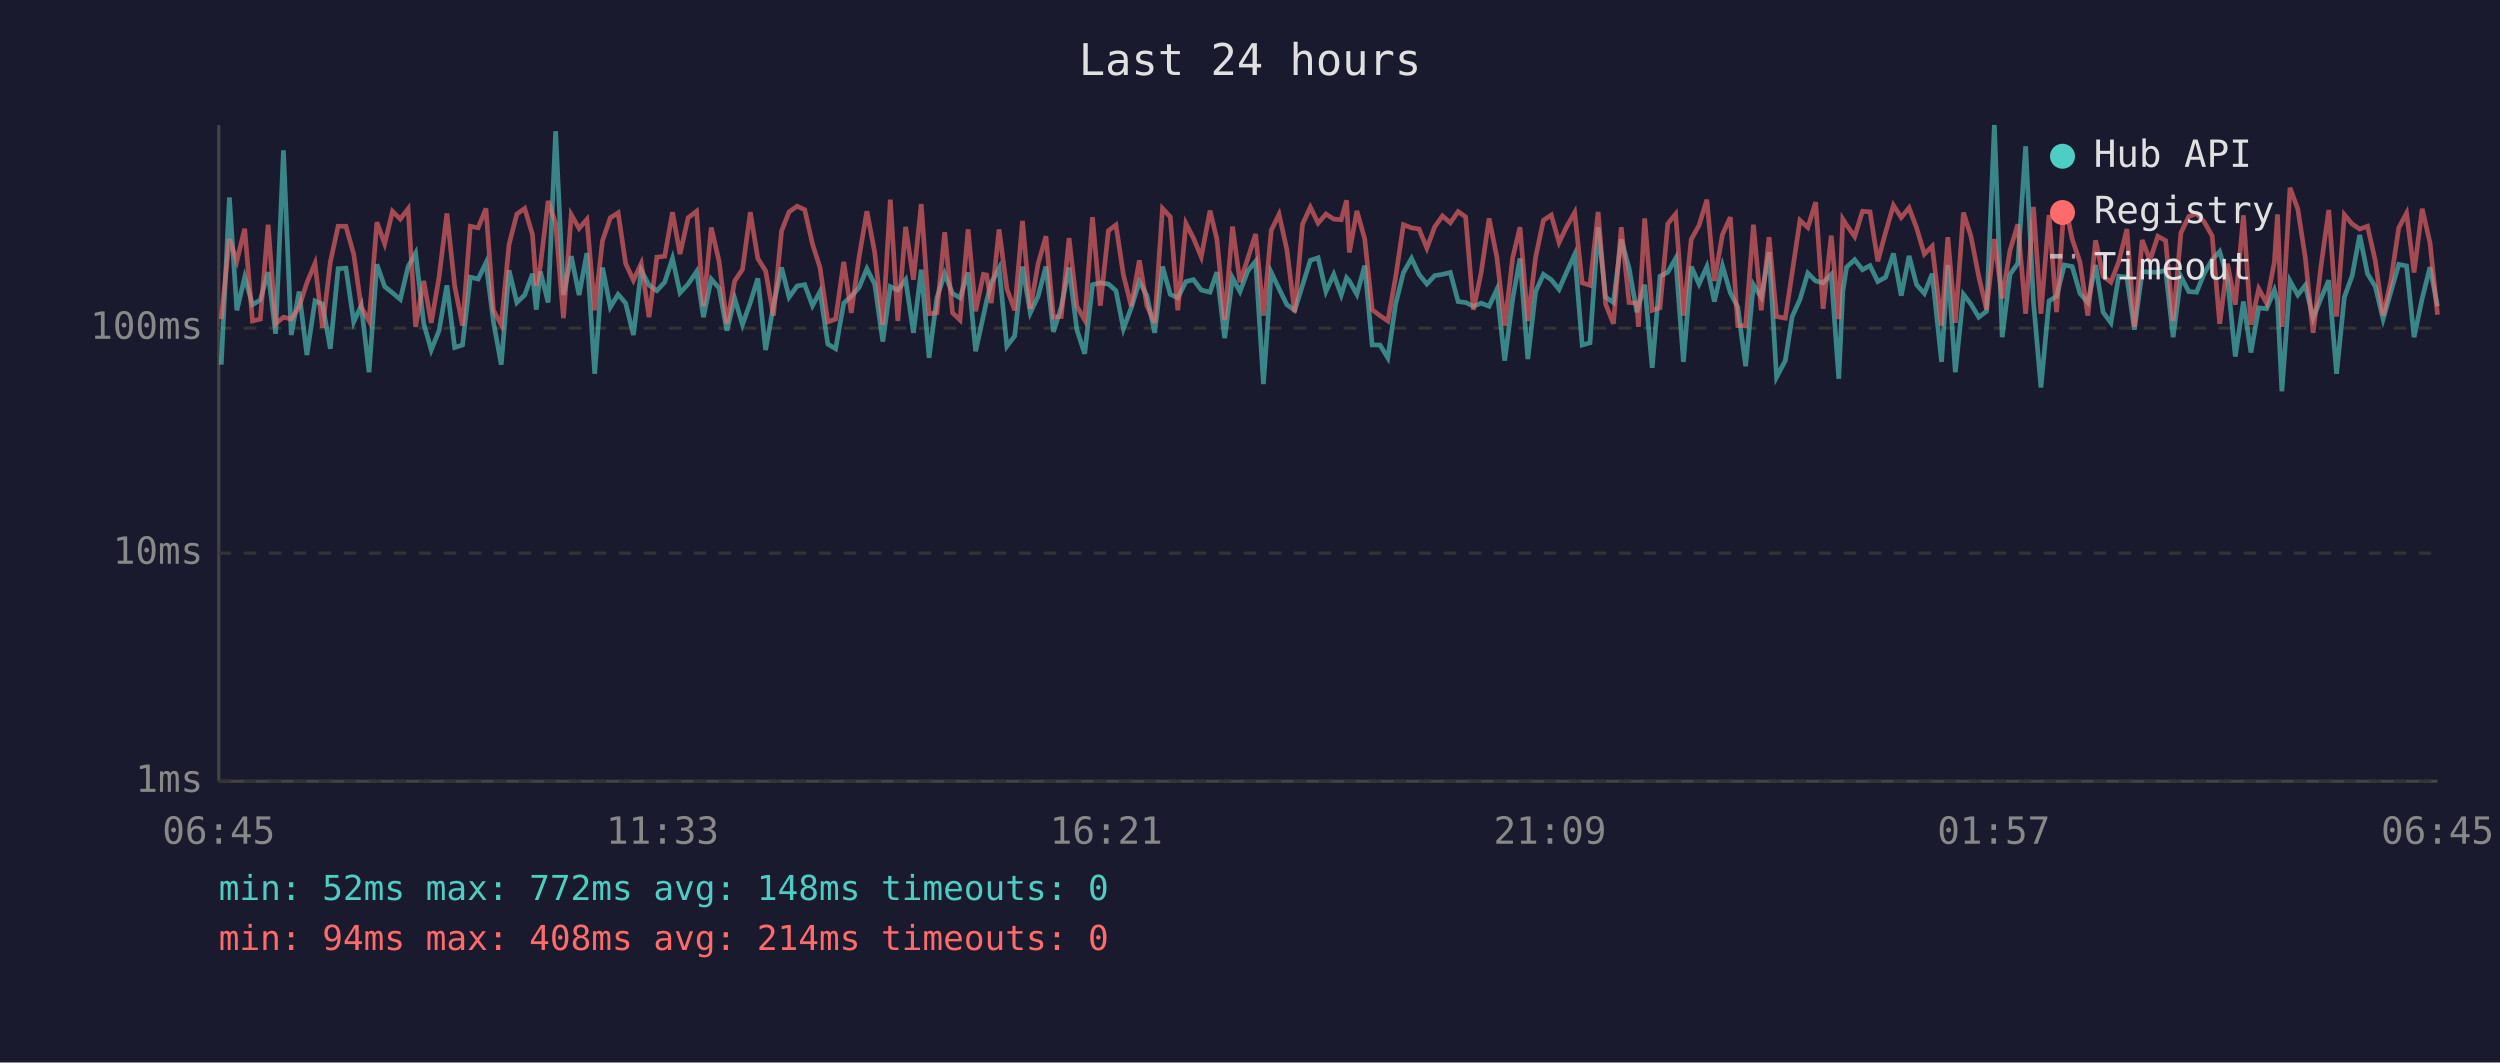
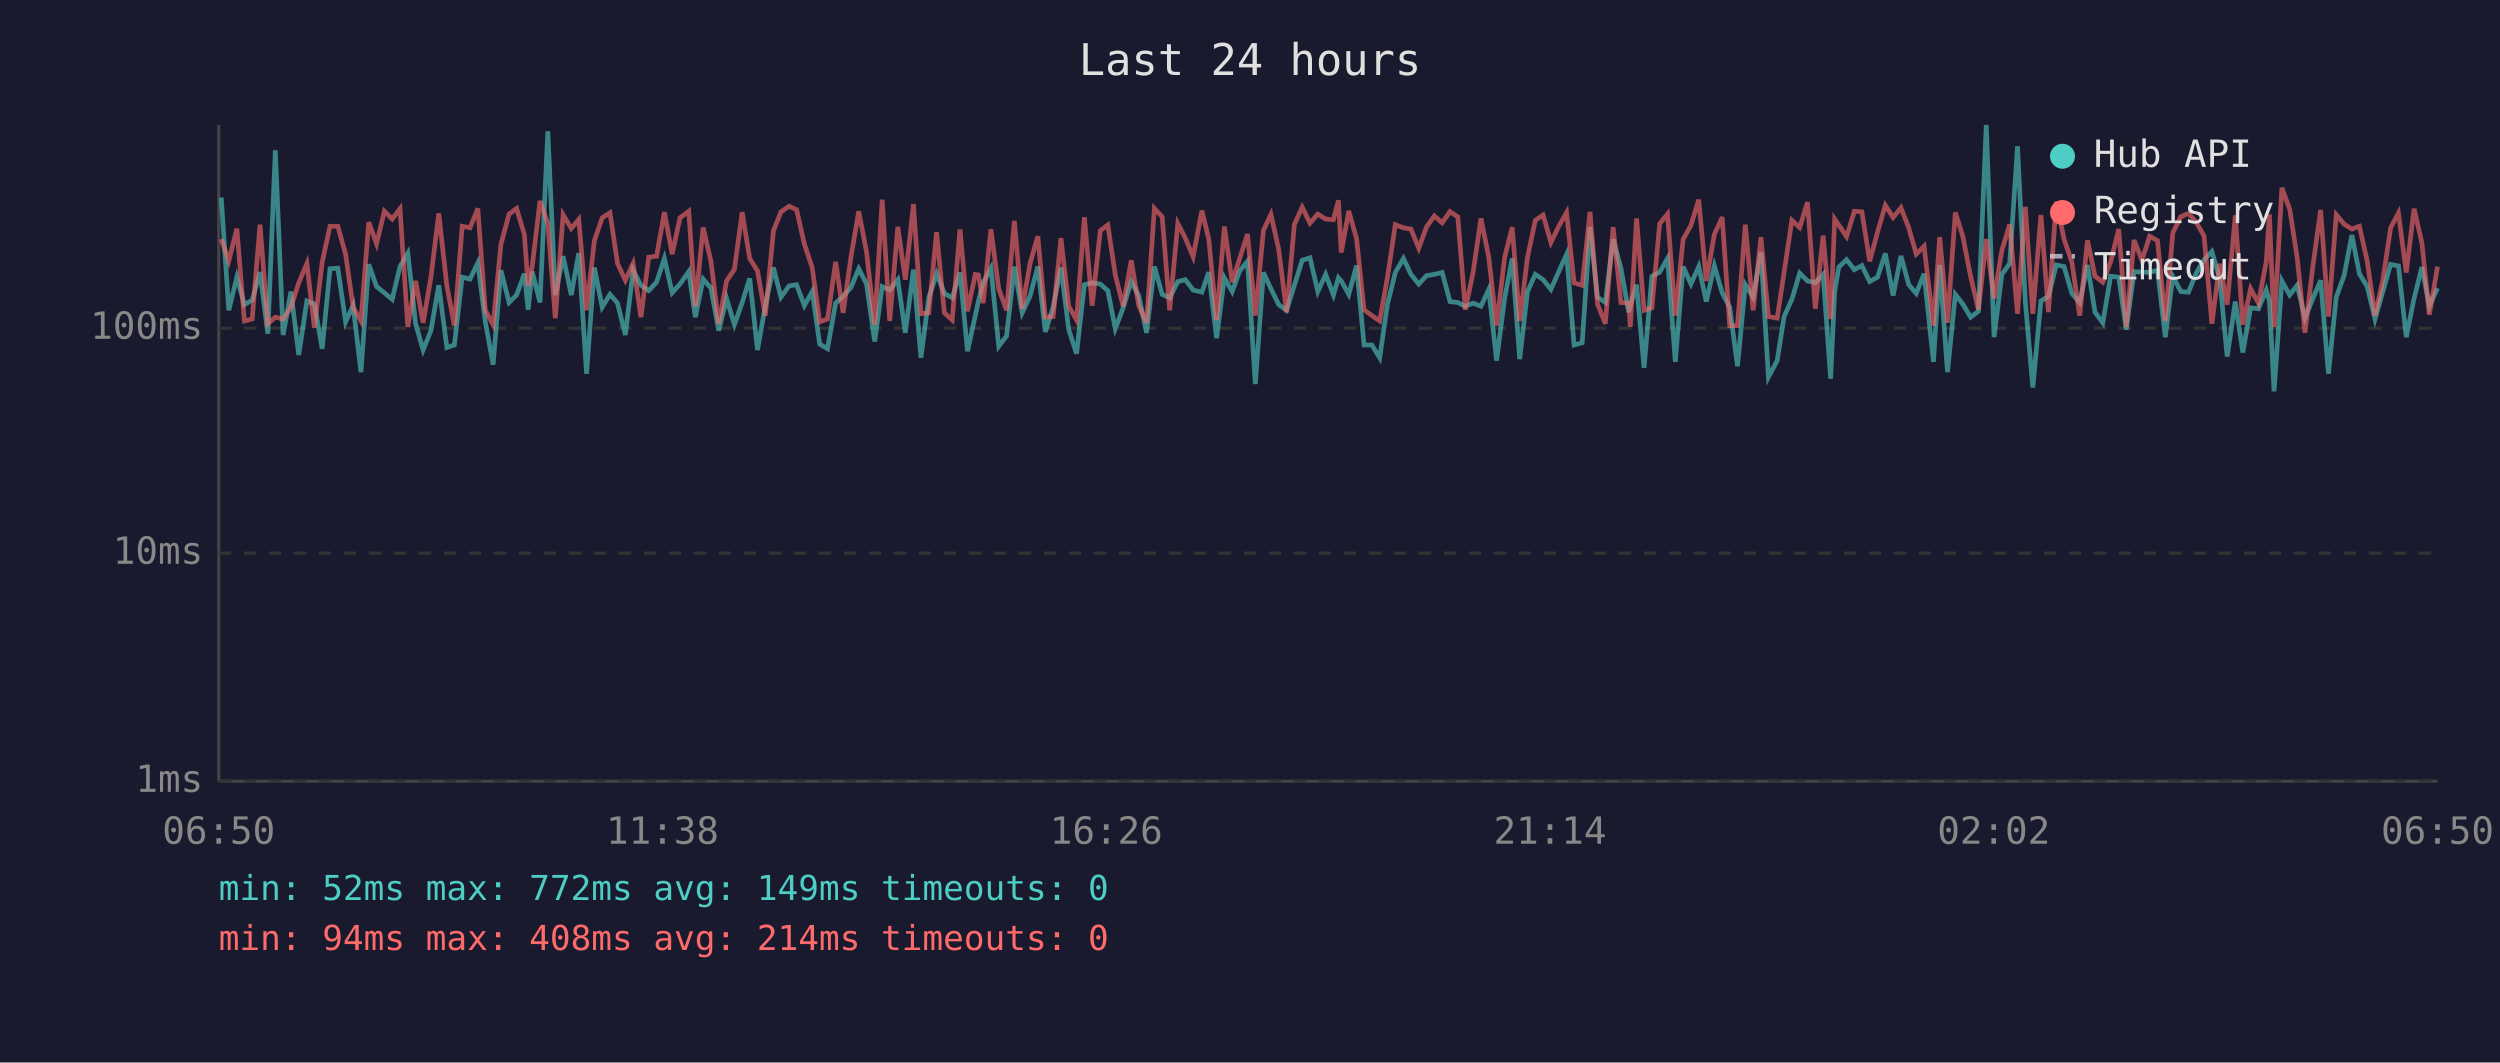
<svg xmlns="http://www.w3.org/2000/svg" viewBox="0 0 800 340" font-family="monospace" font-size="12">
  <rect width="800" height="340" fill="#1a1a2e" />
  <text x="400" y="24" fill="#e0e0e0" font-size="14" text-anchor="middle">Last 24 hours</text>
  <line x1="70" y1="40" x2="70" y2="250" stroke="#444" stroke-width="1" />
  <line x1="70" y1="250" x2="780" y2="250" stroke="#444" stroke-width="1" />
  <line x1="70" y1="250" x2="780" y2="250" stroke="#333" stroke-width="1" stroke-dasharray="4" />
  <text x="65" y="250" fill="#888" text-anchor="end" dominant-baseline="middle">1ms</text>
  <line x1="70" y1="177" x2="780" y2="177" stroke="#333" stroke-width="1" stroke-dasharray="4" />
  <text x="65" y="177" fill="#888" text-anchor="end" dominant-baseline="middle">10ms</text>
  <line x1="70" y1="105" x2="780" y2="105" stroke="#333" stroke-width="1" stroke-dasharray="4" />
  <text x="65" y="105" fill="#888" text-anchor="end" dominant-baseline="middle">100ms</text>
-   <text x="70" y="270" fill="#888" text-anchor="middle">06:45</text>
-   <text x="212" y="270" fill="#888" text-anchor="middle">11:33</text>
-   <text x="354" y="270" fill="#888" text-anchor="middle">16:21</text>
-   <text x="496" y="270" fill="#888" text-anchor="middle">21:09</text>
-   <text x="638" y="270" fill="#888" text-anchor="middle">01:57</text>
-   <text x="780" y="270" fill="#888" text-anchor="middle">06:45</text>
-   <polyline points="70.8,116.7 73.4,63.2 75.8,99.3 78.3,88.7 80.8,97.5 83.3,96.0 85.8,87.1 88.2,106.8 90.7,48.1 93.2,107.2 95.7,93.3 98.2,113.6 100.8,96.3 103.2,97.3 105.7,111.6 108.2,86.0 110.7,85.8 113.2,103.0 115.6,97.8 118.1,119.1 120.6,84.6 123.1,91.7 125.6,93.7 128.1,95.8 130.6,85.3 133.0,81.0 135.6,103.6 138.0,112.0 140.5,105.8 143.0,91.3 145.5,111.2 148.0,110.4 150.5,88.7 153.0,89.3 155.5,84.1 157.9,103.0 160.4,116.7 162.9,86.5 165.4,96.8 167.9,94.4 170.4,87.6 171.6,99.1 172.9,86.9 175.4,96.8 177.8,42.0 180.3,94.4 182.8,82.0 185.3,94.4 187.8,81.0 190.3,119.6 192.8,85.6 195.3,98.3 197.8,94.2 200.2,97.0 202.7,107.2 205.2,86.5 207.7,91.3 210.2,93.0 212.7,90.3 215.2,82.7 217.6,93.7 220.2,90.9 222.9,86.9 225.1,101.5 227.6,89.3 230.1,92.2 232.6,105.8 235.1,95.5 237.6,103.9 240.1,96.8 242.5,89.1 245.0,112.0 247.5,97.8 250.1,85.6 252.5,95.1 255.1,91.5 257.5,91.1 260.0,97.8 262.4,93.3 264.9,110.1 267.4,111.6 270.0,97.0 272.4,94.8 274.9,92.0 277.4,86.0 279.9,90.9 282.5,109.3 284.9,91.7 287.3,92.8 289.8,89.5 292.3,106.5 294.8,86.3 297.3,114.5 299.8,95.3 302.3,87.6 304.8,93.9 307.2,95.3 309.8,87.2 312.2,112.4 314.7,101.0 315.7,96.3 317.2,90.5 319.7,85.8 322.2,110.8 324.7,107.5 327.2,85.3 329.7,100.1 332.2,94.8 334.7,85.3 337.1,106.2 339.6,98.3 342.1,85.6 344.6,105.5 347.1,113.2 349.6,91.1 352.1,90.5 354.7,90.9 357.1,93.0 359.5,105.2 362.0,98.5 364.6,90.1 367.0,94.6 369.5,106.5 372.0,85.3 374.5,94.2 376.9,95.3 379.5,90.1 381.9,89.5 384.4,92.8 387.2,93.5 389.4,87.1 391.9,108.2 394.4,88.9 396.8,93.3 399.3,86.7 401.8,83.6 404.3,122.9 406.8,87.2 409.3,92.4 411.8,97.5 414.3,99.3 416.8,91.3 419.3,83.3 421.8,82.5 424.3,93.3 426.8,87.8 429.2,94.4 430.9,88.9 431.8,89.9 434.2,94.2 436.7,85.0 439.1,110.4 441.6,110.4 444.1,114.5 446.6,97.3 449.1,87.2 451.7,82.7 454.1,87.8 456.6,90.9 459.1,88.2 461.6,87.8 464.1,87.2 466.6,96.5 469.0,96.8 471.5,98.0 474.0,97.0 476.5,98.0 479.0,92.6 481.5,115.4 484.1,95.3 486.4,82.7 488.9,114.9 491.4,93.3 493.9,87.8 496.4,89.5 498.9,92.6 501.4,86.9 503.9,81.4 506.3,110.4 508.8,109.7 511.4,72.7 513.8,95.1 516.3,96.8 518.8,76.6 521.3,85.8 523.8,99.9 524.3,97.8 526.3,91.1 528.7,117.7 531.2,88.4 533.7,87.1 536.2,82.7 538.7,115.8 541.2,85.3 543.7,90.9 546.2,85.3 548.6,96.5 551.2,85.1 553.7,93.7 556.1,98.3 558.6,117.2 561.1,91.1 563.6,95.1 566.1,80.7 568.5,120.7 571.3,115.4 573.5,101.3 576.0,95.8 578.5,87.4 581.0,89.9 583.4,90.5 586.0,87.8 588.4,121.2 589.7,93.3 590.9,85.5 593.5,83.1 596.0,86.3 598.4,85.0 600.9,90.1 603.4,88.7 605.9,81.1 608.4,94.6 610.9,81.9 613.3,91.1 615.8,93.9 618.3,87.6 621.3,115.8 623.3,84.8 625.7,119.1 628.3,94.2 630.7,97.3 633.2,101.5 635.7,99.6 638.2,40.0 640.7,107.9 643.2,87.8 645.7,84.3 648.2,46.8 650.7,96.5 653.1,124.0 655.7,96.3 658.1,94.8 660.6,84.8 663.1,85.3 665.6,93.9 668.1,96.8 670.6,84.8 673.0,99.9 675.5,103.3 678.0,88.4 680.6,88.7 683.0,105.5 685.5,86.9 688.0,87.1 690.5,87.1 693.0,86.5 695.4,107.9 697.9,88.5 700.4,93.3 702.9,93.5 705.4,87.4 707.9,83.1 710.3,80.5 712.8,89.1 715.3,114.1 717.9,96.5 720.3,112.8 722.8,98.5 725.3,98.8 727.8,92.8 728.8,96.3 730.2,125.2 732.8,89.9 735.3,94.4 737.7,91.3 740.2,101.8 742.7,95.5 745.2,89.7 747.7,119.6 750.2,95.1 752.7,88.2 755.1,75.2 757.6,87.6 760.1,91.7 762.6,102.1 765.1,93.3 767.6,84.6 770.1,85.1 772.5,107.9 775.1,95.5 777.6,85.5 780.0,98.0" fill="none" stroke="#4ecdc4" stroke-width="1.5" opacity="0.6" />
-   <polyline points="70.8,102.1 73.4,76.5 75.8,83.5 78.3,73.2 80.8,102.7 83.3,102.1 85.8,71.9 88.2,103.6 90.7,101.5 93.2,102.1 95.7,98.3 98.2,90.5 100.8,84.3 103.2,104.9 105.7,83.9 108.2,72.4 110.7,72.4 113.2,81.4 115.6,98.3 118.1,102.7 120.6,71.1 123.1,78.0 125.6,67.6 128.1,70.1 130.6,66.8 133.0,104.6 135.6,89.9 138.0,103.3 140.5,88.7 143.0,68.3 145.5,91.5 148.0,104.2 150.5,72.4 153.0,72.9 155.5,66.7 157.9,99.3 160.4,103.9 162.9,78.2 165.4,68.5 167.9,66.7 170.4,75.1 171.6,91.5 172.9,85.3 175.4,64.3 177.8,71.5 180.3,101.8 182.8,68.7 185.3,73.1 187.8,70.2 190.3,99.3 192.8,77.0 195.3,69.7 197.8,68.1 200.2,84.3 202.7,89.7 205.2,84.3 207.7,101.5 210.2,82.3 212.7,82.0 215.2,67.9 217.6,81.3 220.2,69.7 222.9,67.6 225.1,98.0 227.6,72.8 230.1,83.6 232.6,103.6 235.1,89.9 237.6,86.2 240.1,67.9 242.5,82.7 245.0,86.7 247.5,101.0 250.1,73.9 252.5,67.8 255.1,66.0 257.5,67.1 260.0,78.1 262.4,85.6 264.9,103.0 267.4,102.1 270.0,83.8 272.4,100.1 274.9,82.3 277.4,67.6 279.9,80.7 282.5,103.9 284.9,63.9 287.3,102.7 289.8,72.6 292.3,89.5 294.8,65.3 297.3,100.4 299.8,100.1 302.3,74.3 304.8,100.1 307.2,102.4 309.8,73.4 312.2,99.6 314.7,87.8 315.7,88.0 317.2,97.0 319.7,73.4 322.2,92.4 324.7,99.3 327.2,70.7 329.7,98.8 332.2,84.4 334.7,75.6 337.1,101.5 339.6,101.3 342.1,76.2 344.6,98.0 347.1,102.4 349.6,69.5 352.1,97.8 354.7,73.8 357.1,72.0 359.5,88.0 362.0,98.0 364.6,83.3 367.0,97.8 369.5,103.3 372.0,66.7 374.5,69.4 376.9,99.3 379.5,71.5 381.9,76.2 384.4,82.2 387.2,67.4 389.4,76.5 391.9,102.4 394.4,72.5 396.8,90.3 399.3,82.7 401.8,74.9 404.3,101.0 406.8,73.7 409.3,68.6 411.8,79.9 414.3,99.9 416.8,71.8 419.3,66.3 421.8,71.4 424.3,68.5 426.8,70.1 429.2,70.3 430.9,64.1 431.8,80.8 434.2,67.5 436.7,76.4 439.1,99.1 441.6,101.0 444.1,102.7 446.6,88.7 449.1,71.9 451.7,72.9 454.1,73.3 456.6,79.4 459.1,72.6 461.6,69.1 464.1,71.3 466.6,67.7 469.0,69.4 471.5,99.1 474.0,87.1 476.5,69.9 479.0,82.3 481.5,104.2 484.1,82.3 486.4,72.7 488.9,102.7 491.4,82.3 493.9,70.5 496.4,68.8 498.9,77.6 501.4,72.4 503.9,68.0 506.3,90.5 508.8,91.3 511.4,67.8 513.8,97.3 516.3,103.6 518.8,72.7 521.3,96.8 523.8,97.0 524.3,104.6 526.3,69.9 528.7,99.3 531.2,98.5 533.7,71.6 536.2,68.5 538.7,101.0 541.2,76.6 543.7,72.1 546.2,63.9 548.6,89.9 551.2,75.0 553.7,69.5 556.1,104.2 558.6,104.2 561.1,71.9 563.6,99.3 566.1,75.9 568.5,101.3 571.3,101.8 573.5,87.2 576.0,70.5 578.5,72.8 581.0,64.7 583.4,98.8 586.0,75.4 588.4,102.1 589.7,70.1 590.9,72.0 593.5,75.7 596.0,67.6 598.4,67.8 600.9,83.6 603.4,74.3 605.9,65.7 608.4,69.6 610.9,66.5 613.3,72.9 615.8,81.3 618.3,78.8 621.3,104.2 623.3,75.9 625.7,103.3 628.3,68.0 630.7,75.6 633.2,88.5 635.7,99.1 638.2,76.5 640.7,95.5 643.2,80.1 645.7,71.8 648.2,100.4 650.7,66.2 653.1,100.4 655.7,68.8 658.1,99.9 660.6,64.5 663.1,76.5 665.6,83.9 668.1,101.0 670.6,76.9 673.0,88.4 675.5,90.3 678.0,83.8 680.6,73.3 683.0,104.6 685.5,76.8 688.0,83.3 690.5,75.6 693.0,77.0 695.4,102.7 697.9,74.5 700.4,69.3 702.9,68.3 705.4,71.1 707.9,75.5 710.3,103.6 712.8,84.4 715.3,97.5 717.9,68.9 720.3,103.9 722.8,92.4 725.3,97.0 727.8,83.8 728.8,68.6 730.2,104.6 732.8,60.1 735.3,66.9 737.7,82.5 740.2,106.5 742.7,85.3 745.2,67.2 747.7,101.3 750.2,68.7 752.7,71.7 755.1,73.3 757.6,72.4 760.1,83.5 762.6,101.0 765.1,89.7 767.6,72.9 770.1,68.2 772.5,87.2 775.1,66.8 777.6,77.7 780.0,100.7" fill="none" stroke="#ff6b6b" stroke-width="1.5" opacity="0.6" />
+   <text x="70" y="270" fill="#888" text-anchor="middle">06:50</text>
+   <text x="212" y="270" fill="#888" text-anchor="middle">11:38</text>
+   <text x="354" y="270" fill="#888" text-anchor="middle">16:26</text>
+   <text x="496" y="270" fill="#888" text-anchor="middle">21:14</text>
+   <text x="638" y="270" fill="#888" text-anchor="middle">02:02</text>
+   <text x="780" y="270" fill="#888" text-anchor="middle">06:50</text>
+   <polyline points="70.8,63.2 73.2,99.3 75.8,88.7 78.2,97.5 80.7,96.0 83.2,87.1 85.7,106.8 88.1,48.1 90.6,107.2 93.1,93.3 95.6,113.6 98.2,96.3 100.6,97.3 103.1,111.6 105.6,86.0 108.1,85.8 110.6,103.0 113.0,97.8 115.5,119.1 118.0,84.6 120.5,91.7 123.0,93.7 125.5,95.8 128.0,85.3 130.5,81.0 133.0,103.6 135.4,112.0 137.9,105.8 140.4,91.3 143.0,111.2 145.4,110.4 147.9,88.7 150.4,89.3 152.9,84.1 155.3,103.0 157.8,116.7 160.3,86.5 162.9,96.8 165.3,94.4 167.8,87.6 169.0,99.1 170.3,86.9 172.8,96.8 175.3,42.0 177.7,94.4 180.2,82.0 182.8,94.4 185.2,81.0 187.7,119.6 190.2,85.6 192.7,98.3 195.2,94.2 197.6,97.0 200.1,107.2 202.6,86.5 205.1,91.3 207.6,93.0 210.1,90.3 212.6,82.7 215.1,93.7 217.6,90.9 220.4,86.9 222.5,101.5 225.0,89.3 227.5,92.2 230.0,105.8 232.5,95.5 235.0,103.9 237.5,96.8 239.9,89.1 242.4,112.0 244.9,97.8 247.5,85.6 249.9,95.1 252.5,91.5 254.9,91.1 257.4,97.8 259.9,93.3 262.3,110.1 264.8,111.6 267.4,97.0 269.8,94.8 272.3,92.0 274.8,86.0 277.3,90.9 279.9,109.3 282.3,91.7 284.7,92.8 287.3,89.5 289.7,106.5 292.3,86.3 294.7,114.5 297.2,95.3 299.7,87.6 302.2,93.9 304.7,95.3 307.2,87.2 309.6,112.4 312.1,101.0 313.1,96.3 314.6,90.5 317.1,85.8 319.6,110.8 322.1,107.5 324.6,85.3 327.1,100.1 329.6,94.8 332.1,85.3 334.5,106.2 337.0,98.3 339.5,85.6 342.0,105.5 344.5,113.2 347.0,91.1 349.5,90.5 352.1,90.9 354.5,93.0 356.9,105.2 359.4,98.5 362.0,90.1 364.4,94.6 366.9,106.5 369.4,85.3 371.9,94.2 374.3,95.3 376.9,90.1 379.3,89.5 381.8,92.8 384.6,93.5 386.8,87.1 389.3,108.2 391.8,88.9 394.3,93.3 396.7,86.7 399.2,83.6 401.7,122.9 404.3,87.2 406.7,92.4 409.2,97.5 411.7,99.3 414.2,91.3 416.7,83.3 419.2,82.5 421.7,93.3 424.2,87.8 426.7,94.4 428.3,88.9 429.2,89.9 431.6,94.2 434.1,85.0 436.5,110.4 439.0,110.4 441.5,114.5 444.0,97.3 446.5,87.2 449.1,82.7 451.5,87.8 454.0,90.9 456.5,88.2 459.0,87.8 461.5,87.2 464.0,96.5 466.5,96.8 468.9,98.0 471.4,97.0 473.9,98.0 476.4,92.6 478.9,115.4 481.5,95.3 483.9,82.7 486.3,114.9 488.8,93.3 491.3,87.8 493.8,89.5 496.3,92.6 498.8,86.9 501.3,81.4 503.7,110.4 506.3,109.7 508.8,72.7 511.2,95.1 513.7,96.8 516.2,76.6 518.7,85.8 521.2,99.9 521.7,97.8 523.7,91.1 526.1,117.7 528.6,88.4 531.1,87.1 533.6,82.7 536.1,115.8 538.6,85.3 541.1,90.9 543.6,85.3 546.0,96.5 548.6,85.1 551.1,93.7 553.5,98.3 556.0,117.2 558.5,91.1 561.0,95.1 563.5,80.7 565.9,120.7 568.7,115.4 570.9,101.3 573.4,95.8 575.9,87.4 578.4,89.9 580.9,90.5 583.4,87.8 585.8,121.2 587.1,93.3 588.4,85.5 590.9,83.1 593.4,86.3 595.8,85.0 598.3,90.1 600.8,88.7 603.3,81.1 605.8,94.6 608.3,81.9 610.8,91.1 613.2,93.9 615.7,87.6 618.7,115.8 620.7,84.8 623.2,119.1 625.7,94.2 628.1,97.3 630.6,101.5 633.1,99.6 635.6,40.0 638.1,107.9 640.6,87.8 643.1,84.3 645.6,46.8 648.1,96.5 650.5,124.0 653.1,96.3 655.5,94.8 658.0,84.8 660.5,85.3 663.0,93.9 665.5,96.8 668.0,84.8 670.4,99.9 672.9,103.3 675.4,88.4 678.0,88.7 680.4,105.5 682.9,86.9 685.4,87.1 687.9,87.1 690.4,86.5 692.9,107.9 695.3,88.5 697.9,93.3 700.3,93.5 702.8,87.4 705.3,83.1 707.8,80.5 710.3,89.1 712.7,114.1 715.3,96.5 717.7,112.8 720.2,98.5 722.7,98.8 725.2,92.8 726.2,96.3 727.7,125.2 730.2,89.9 732.7,94.4 735.1,91.3 737.6,101.8 740.1,95.5 742.6,89.7 745.1,119.6 747.6,95.1 750.1,88.2 752.6,75.2 755.0,87.6 757.5,91.7 760.0,102.1 762.5,93.3 765.0,84.6 767.5,85.1 770.0,107.9 772.5,95.5 775.0,85.5 777.4,98.0 780.0,92.2" fill="none" stroke="#4ecdc4" stroke-width="1.5" opacity="0.6" />
+   <polyline points="70.8,76.5 73.2,83.5 75.8,73.2 78.2,102.7 80.7,102.1 83.2,71.9 85.7,103.6 88.1,101.5 90.6,102.1 93.1,98.3 95.6,90.5 98.2,84.3 100.6,104.9 103.1,83.9 105.6,72.4 108.1,72.4 110.6,81.4 113.0,98.3 115.5,102.7 118.0,71.1 120.5,78.0 123.0,67.6 125.5,70.1 128.0,66.8 130.5,104.6 133.0,89.9 135.4,103.3 137.9,88.7 140.4,68.3 143.0,91.5 145.4,104.2 147.9,72.4 150.4,72.9 152.9,66.7 155.3,99.3 157.8,103.9 160.3,78.2 162.9,68.5 165.3,66.7 167.8,75.1 169.0,91.5 170.3,85.3 172.8,64.3 175.3,71.5 177.7,101.8 180.2,68.7 182.8,73.1 185.2,70.2 187.7,99.3 190.2,77.0 192.7,69.7 195.2,68.1 197.6,84.3 200.1,89.7 202.6,84.3 205.1,101.5 207.6,82.3 210.1,82.0 212.6,67.9 215.1,81.3 217.6,69.7 220.4,67.6 222.5,98.0 225.0,72.8 227.5,83.6 230.0,103.6 232.5,89.9 235.0,86.2 237.5,67.9 239.9,82.7 242.4,86.7 244.9,101.0 247.5,73.9 249.9,67.8 252.5,66.0 254.9,67.1 257.4,78.1 259.9,85.6 262.3,103.0 264.8,102.1 267.4,83.8 269.8,100.1 272.3,82.3 274.8,67.6 277.3,80.7 279.9,103.9 282.3,63.9 284.7,102.7 287.3,72.6 289.7,89.5 292.3,65.3 294.7,100.4 297.2,100.1 299.7,74.3 302.2,100.1 304.7,102.4 307.2,73.4 309.6,99.6 312.1,87.8 313.1,88.0 314.6,97.0 317.1,73.4 319.6,92.4 322.1,99.3 324.6,70.7 327.1,98.8 329.6,84.4 332.1,75.6 334.5,101.5 337.0,101.3 339.5,76.2 342.0,98.0 344.5,102.4 347.0,69.5 349.5,97.8 352.1,73.8 354.5,72.0 356.9,88.0 359.4,98.0 362.0,83.3 364.4,97.8 366.9,103.3 369.4,66.7 371.9,69.4 374.3,99.3 376.9,71.5 379.3,76.2 381.8,82.2 384.6,67.4 386.8,76.5 389.3,102.4 391.8,72.5 394.3,90.3 396.7,82.7 399.2,74.9 401.7,101.0 404.3,73.7 406.7,68.6 409.2,79.9 411.7,99.9 414.2,71.8 416.7,66.3 419.2,71.4 421.7,68.5 424.2,70.1 426.7,70.3 428.3,64.1 429.2,80.8 431.6,67.5 434.1,76.4 436.5,99.1 439.0,101.0 441.5,102.7 444.0,88.7 446.5,71.9 449.1,72.9 451.5,73.3 454.0,79.4 456.5,72.6 459.0,69.1 461.5,71.3 464.0,67.7 466.5,69.4 468.9,99.1 471.4,87.1 473.9,69.9 476.4,82.3 478.9,104.2 481.5,82.3 483.9,72.7 486.3,102.7 488.8,82.3 491.3,70.5 493.8,68.8 496.3,77.6 498.8,72.4 501.3,68.0 503.7,90.5 506.3,91.3 508.8,67.8 511.2,97.3 513.7,103.6 516.2,72.7 518.7,96.8 521.2,97.0 521.7,104.6 523.7,69.9 526.1,99.3 528.6,98.5 531.1,71.6 533.6,68.5 536.1,101.0 538.6,76.6 541.1,72.1 543.6,63.9 546.0,89.9 548.6,75.0 551.1,69.5 553.5,104.2 556.0,104.2 558.5,71.9 561.0,99.3 563.5,75.9 565.9,101.3 568.7,101.8 570.9,87.2 573.4,70.5 575.9,72.8 578.4,64.7 580.9,98.8 583.4,75.4 585.8,102.1 587.1,70.1 588.4,72.0 590.9,75.7 593.4,67.6 595.8,67.8 598.3,83.6 600.8,74.3 603.3,65.7 605.8,69.6 608.3,66.5 610.8,72.9 613.2,81.3 615.7,78.8 618.7,104.2 620.7,75.9 623.2,103.3 625.7,68.0 628.1,75.6 630.6,88.5 633.1,99.1 635.6,76.5 638.1,95.5 640.6,80.1 643.1,71.8 645.6,100.4 648.1,66.2 650.5,100.4 653.1,68.8 655.5,99.9 658.0,64.5 660.5,76.5 663.0,83.9 665.5,101.0 668.0,76.9 670.4,88.4 672.9,90.3 675.4,83.8 678.0,73.3 680.4,104.6 682.9,76.8 685.4,83.3 687.9,75.6 690.4,77.0 692.9,102.7 695.3,74.5 697.9,69.3 700.3,68.3 702.8,71.1 705.3,75.5 707.8,103.6 710.3,84.4 712.7,97.5 715.3,68.9 717.7,103.9 720.2,92.4 722.7,97.0 725.2,83.8 726.2,68.6 727.7,104.6 730.2,60.1 732.7,66.9 735.1,82.5 737.6,106.5 740.1,85.3 742.6,67.2 745.1,101.3 747.6,68.7 750.1,71.7 752.6,73.3 755.0,72.4 757.5,83.5 760.0,101.0 762.5,89.7 765.0,72.9 767.5,68.2 770.0,87.2 772.5,66.8 775.0,77.7 777.4,100.7 780.0,85.3" fill="none" stroke="#ff6b6b" stroke-width="1.5" opacity="0.6" />
  <circle cx="660" cy="50" r="4" fill="#4ecdc4" />
  <text x="670" y="50" fill="#e0e0e0" dominant-baseline="middle">Hub API</text>
  <circle cx="660" cy="68" r="4" fill="#ff6b6b" />
  <text x="670" y="68" fill="#e0e0e0" dominant-baseline="middle">Registry</text>
  <line x1="656" y1="82" x2="664" y2="82" stroke="#e0e0e0" stroke-width="1.5" stroke-dasharray="4,3" opacity="0.7" />
  <text x="670" y="86" fill="#e0e0e0" dominant-baseline="middle">Timeout</text>
-   <text x="70" y="288" fill="#4ecdc4" font-size="11">min: 52ms  max: 772ms  avg: 148ms  timeouts: 0</text>
+   <text x="70" y="288" fill="#4ecdc4" font-size="11">min: 52ms  max: 772ms  avg: 149ms  timeouts: 0</text>
  <text x="70" y="304" fill="#ff6b6b" font-size="11">min: 94ms  max: 408ms  avg: 214ms  timeouts: 0</text>
</svg>
